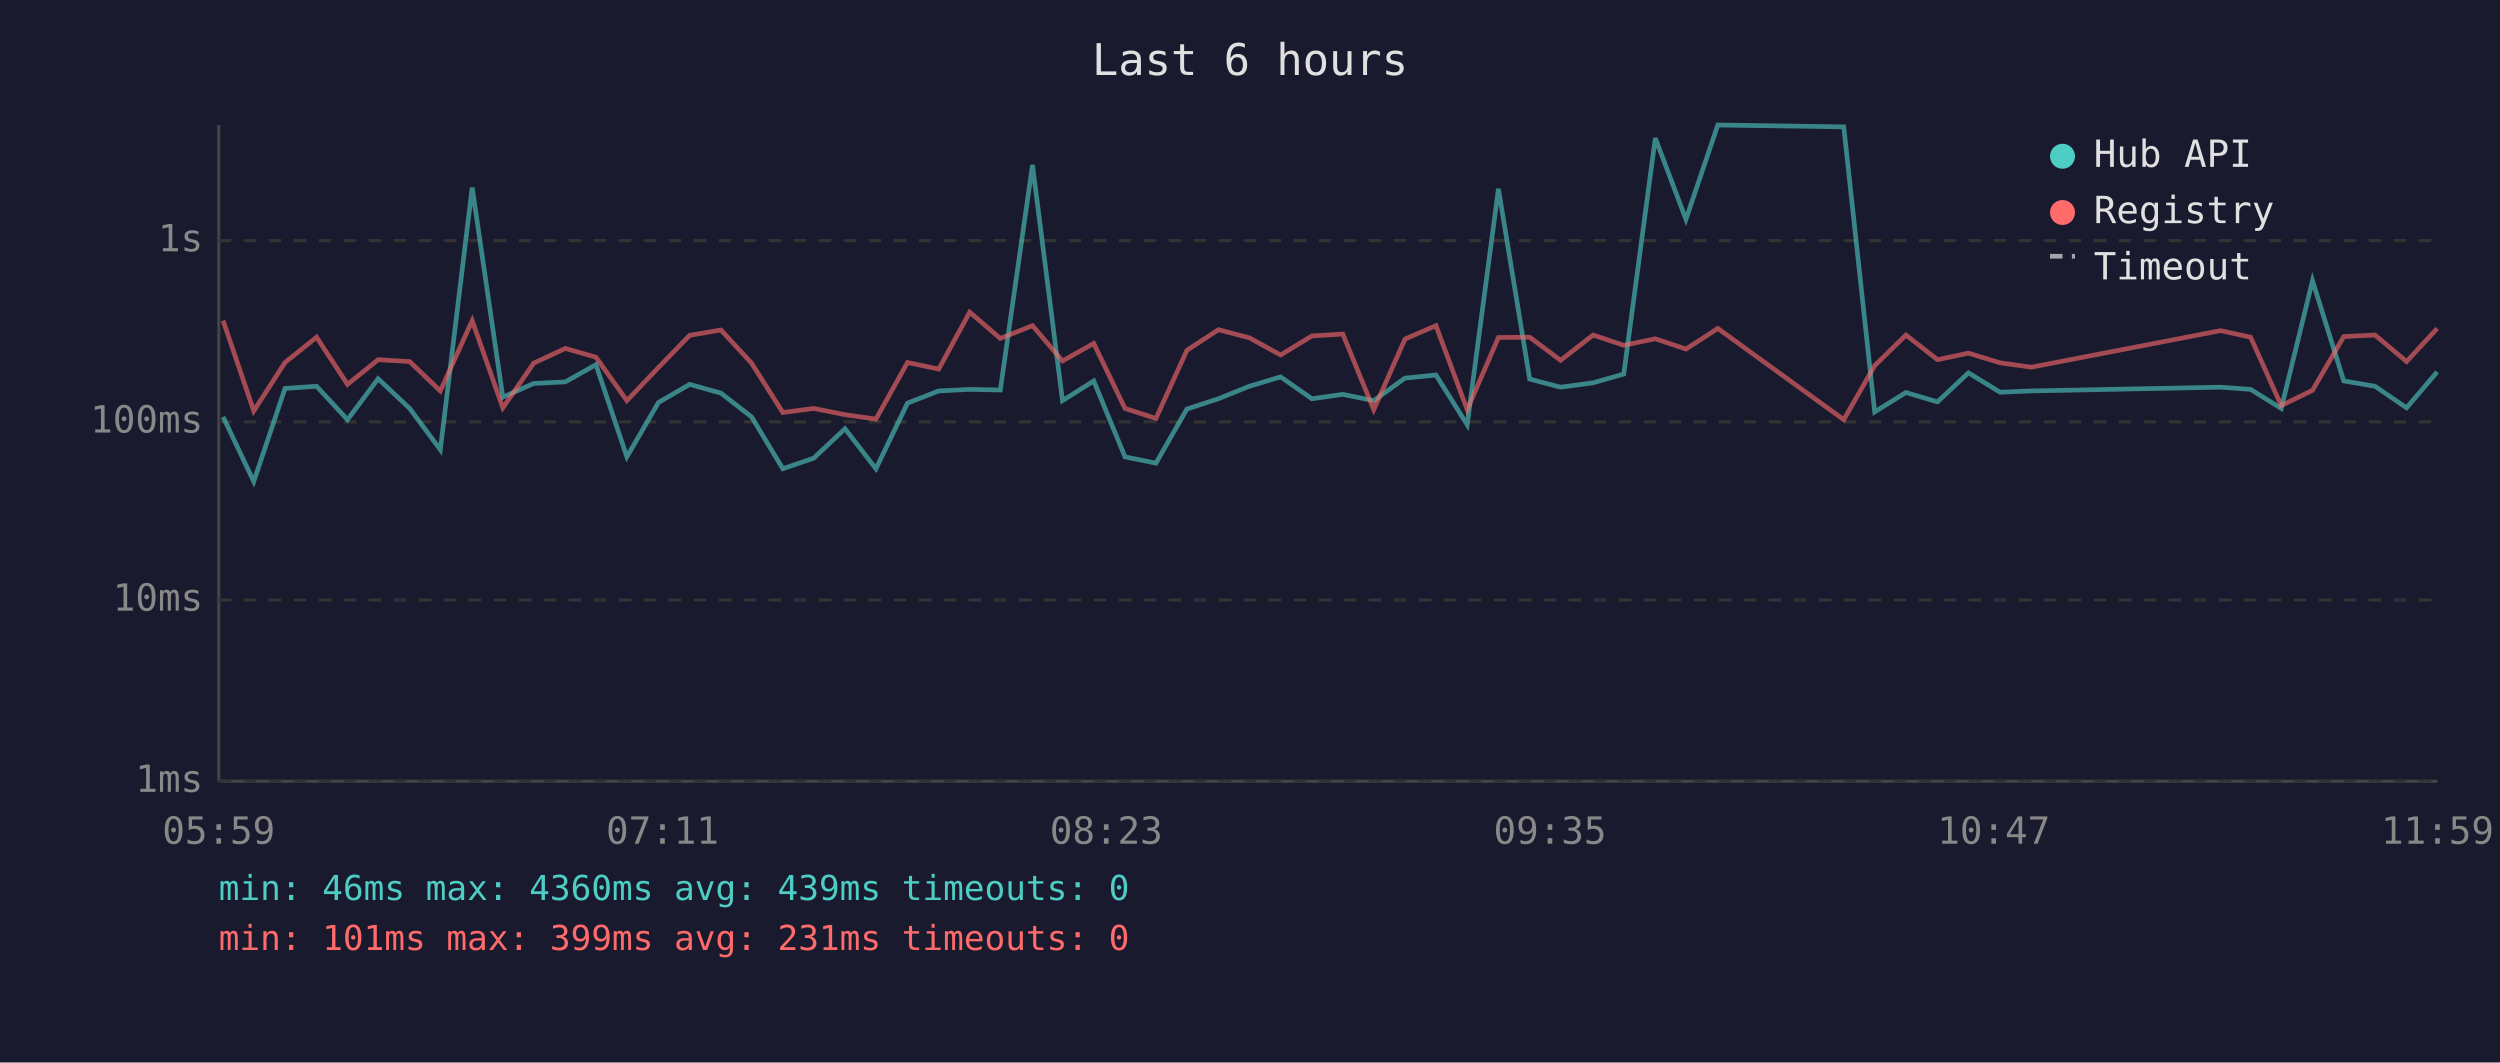
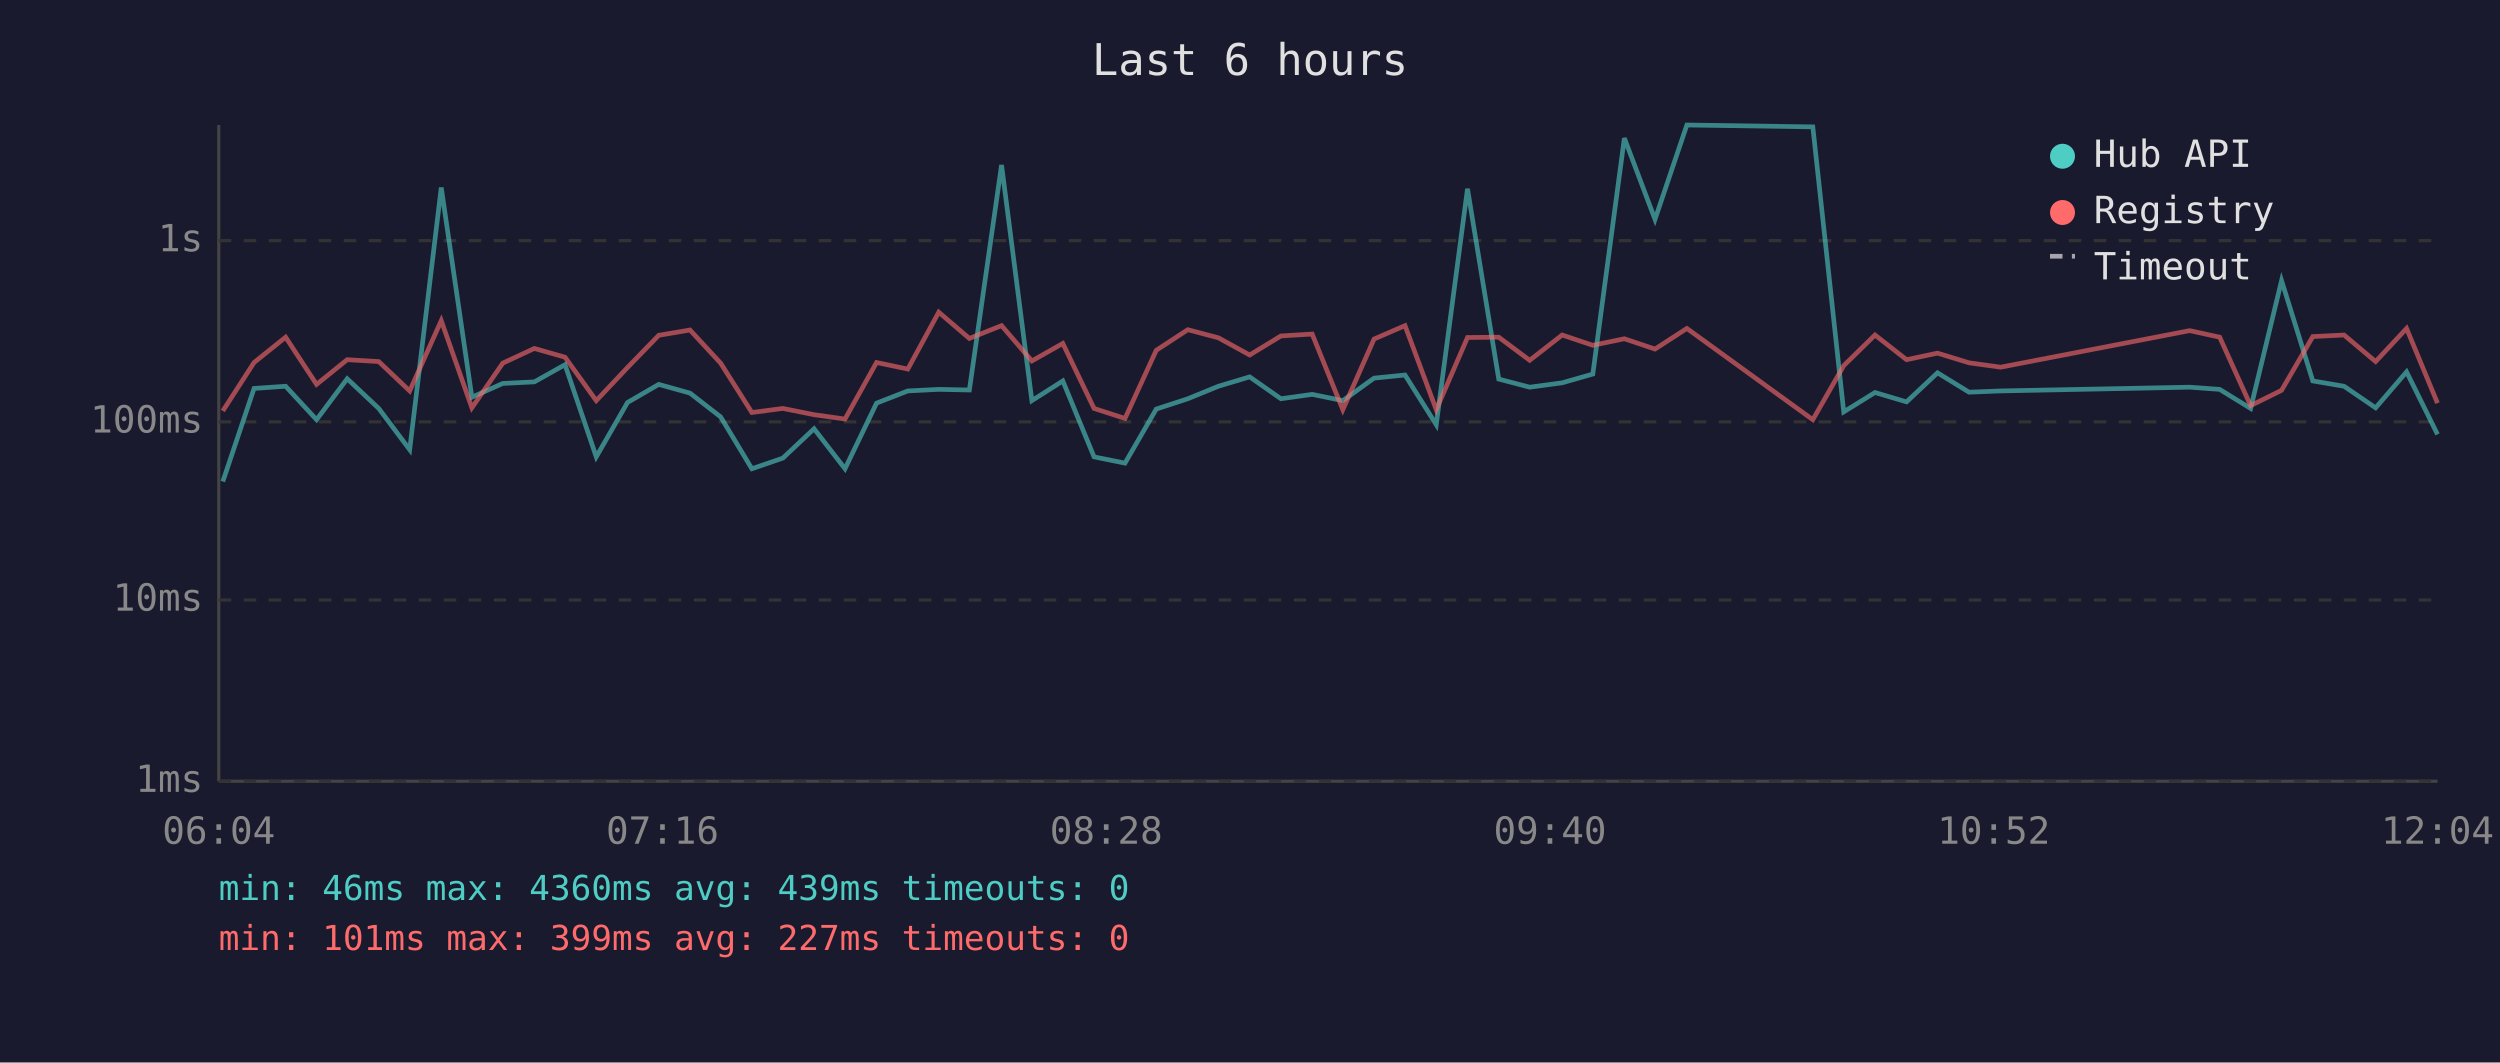
<svg xmlns="http://www.w3.org/2000/svg" viewBox="0 0 800 340" font-family="monospace" font-size="12">
  <rect width="800" height="340" fill="#1a1a2e" />
  <text x="400" y="24" fill="#e0e0e0" font-size="14" text-anchor="middle">Last 6 hours</text>
  <line x1="70" y1="40" x2="70" y2="250" stroke="#444" stroke-width="1" />
  <line x1="70" y1="250" x2="780" y2="250" stroke="#444" stroke-width="1" />
  <line x1="70" y1="250" x2="780" y2="250" stroke="#333" stroke-width="1" stroke-dasharray="4" />
  <text x="65" y="250" fill="#888" text-anchor="end" dominant-baseline="middle">1ms</text>
  <line x1="70" y1="192" x2="780" y2="192" stroke="#333" stroke-width="1" stroke-dasharray="4" />
  <text x="65" y="192" fill="#888" text-anchor="end" dominant-baseline="middle">10ms</text>
  <line x1="70" y1="135" x2="780" y2="135" stroke="#333" stroke-width="1" stroke-dasharray="4" />
  <text x="65" y="135" fill="#888" text-anchor="end" dominant-baseline="middle">100ms</text>
  <line x1="70" y1="77" x2="780" y2="77" stroke="#333" stroke-width="1" stroke-dasharray="4" />
  <text x="65" y="77" fill="#888" text-anchor="end" dominant-baseline="middle">1s</text>
-   <text x="70" y="270" fill="#888" text-anchor="middle">05:59</text>
-   <text x="212" y="270" fill="#888" text-anchor="middle">07:11</text>
-   <text x="354" y="270" fill="#888" text-anchor="middle">08:23</text>
-   <text x="496" y="270" fill="#888" text-anchor="middle">09:35</text>
-   <text x="638" y="270" fill="#888" text-anchor="middle">10:47</text>
-   <text x="780" y="270" fill="#888" text-anchor="middle">11:59</text>
-   <polyline points="71.4,133.4 81.2,154.1 91.2,124.3 101.3,123.6 111.2,134.3 121.0,121.2 131.1,130.7 140.9,143.9 151.1,60.0 160.9,127.1 170.8,122.7 180.9,122.2 190.7,116.7 200.6,146.2 210.7,128.8 220.7,123.0 230.7,125.8 240.5,133.4 250.5,150.0 260.4,146.6 270.4,137.2 280.3,150.0 290.4,129.0 300.4,125.1 310.3,124.6 320.1,124.8 330.4,52.8 340.0,128.2 350.0,121.9 360.0,146.2 369.9,148.2 379.8,130.9 389.9,127.6 399.8,123.6 409.8,120.6 419.8,127.6 429.7,126.2 439.6,128.2 449.6,121.0 459.5,120.0 469.5,135.9 479.5,60.4 489.5,121.3 499.4,123.9 509.8,122.5 519.6,119.7 529.7,44.2 539.5,70.2 549.7,40.0 590.0,40.6 599.9,131.8 609.9,125.6 620.0,128.6 629.9,119.3 640.0,125.5 650.0,125.1 710.6,123.9 720.2,124.6 730.0,130.7 740.0,89.8 750.0,121.9 760.0,123.6 770.1,130.5 779.9,119.0" fill="none" stroke="#4ecdc4" stroke-width="1.5" opacity="0.6" />
-   <polyline points="71.4,102.6 81.2,131.5 91.2,116.0 101.3,107.9 111.2,123.0 121.0,115.1 131.1,115.7 140.9,125.1 151.1,102.6 160.9,130.5 170.8,116.2 180.9,111.5 190.7,114.3 200.6,128.2 210.7,117.6 220.7,107.3 230.7,105.6 240.5,116.2 250.5,132.0 260.4,130.7 270.4,132.7 280.3,134.1 290.4,116.0 300.4,118.1 310.3,99.9 320.1,108.3 330.4,104.2 340.0,115.5 350.0,109.9 360.0,130.7 369.9,133.9 379.8,112.1 389.9,105.5 399.8,108.1 409.8,113.6 419.8,107.5 429.7,106.9 439.6,131.1 449.6,108.5 459.5,104.2 469.5,131.1 479.5,108.0 489.5,107.9 499.4,115.3 509.8,107.2 519.6,110.5 529.7,108.4 539.5,111.7 549.7,105.1 590.0,134.3 599.9,117.0 609.9,107.2 620.0,115.1 629.9,113.0 640.0,116.1 650.0,117.5 710.6,105.8 720.2,107.9 730.0,129.8 740.0,124.9 750.0,107.7 760.0,107.2 770.1,115.7 779.9,105.1" fill="none" stroke="#ff6b6b" stroke-width="1.5" opacity="0.6" />
+   <text x="70" y="270" fill="#888" text-anchor="middle">06:04</text>
+   <text x="212" y="270" fill="#888" text-anchor="middle">07:16</text>
+   <text x="354" y="270" fill="#888" text-anchor="middle">08:28</text>
+   <text x="496" y="270" fill="#888" text-anchor="middle">09:40</text>
+   <text x="638" y="270" fill="#888" text-anchor="middle">10:52</text>
+   <text x="780" y="270" fill="#888" text-anchor="middle">12:04</text>
+   <polyline points="71.3,154.1 81.3,124.3 91.4,123.6 101.3,134.3 111.1,121.2 121.2,130.7 131.1,143.9 141.2,60.0 151.0,127.1 160.9,122.7 171.0,122.2 180.8,116.7 190.8,146.2 200.8,128.8 210.8,123.0 220.8,125.8 230.6,133.4 240.6,150.0 250.5,146.6 260.5,137.2 270.4,150.0 280.5,129.0 290.5,125.1 300.4,124.6 310.2,124.8 320.5,52.8 330.2,128.2 340.1,121.9 350.1,146.2 360.0,148.2 370.0,130.9 380.1,127.6 389.9,123.6 399.9,120.6 409.9,127.6 419.9,126.2 429.7,128.2 439.7,121.0 449.6,120.0 459.6,135.9 469.6,60.4 479.6,121.3 489.5,123.9 499.9,122.5 509.7,119.7 519.8,44.2 529.6,70.2 539.8,40.0 580.1,40.6 590.0,131.8 600.0,125.6 610.1,128.6 620.0,119.3 630.1,125.5 640.2,125.1 700.7,123.9 710.3,124.6 720.2,130.7 730.1,89.8 740.1,121.9 750.1,123.6 760.2,130.5 770.1,119.0 780.0,139.0" fill="none" stroke="#4ecdc4" stroke-width="1.5" opacity="0.6" />
+   <polyline points="71.3,131.5 81.3,116.0 91.4,107.9 101.3,123.0 111.1,115.1 121.2,115.7 131.1,125.1 141.2,102.6 151.0,130.5 160.9,116.2 171.0,111.5 180.8,114.3 190.8,128.2 200.8,117.6 210.8,107.3 220.8,105.6 230.6,116.2 240.6,132.0 250.5,130.7 260.5,132.7 270.4,134.1 280.5,116.0 290.5,118.1 300.4,99.9 310.2,108.3 320.5,104.2 330.2,115.5 340.1,109.9 350.1,130.7 360.0,133.9 370.0,112.1 380.1,105.5 389.9,108.1 399.9,113.6 409.9,107.5 419.9,106.9 429.7,131.1 439.7,108.5 449.6,104.2 459.6,131.1 469.6,108.0 479.6,107.9 489.5,115.3 499.9,107.2 509.7,110.5 519.8,108.4 529.6,111.7 539.8,105.1 580.1,134.3 590.0,117.0 600.0,107.2 610.1,115.1 620.0,113.0 630.1,116.1 640.2,117.5 700.7,105.8 710.3,107.9 720.2,129.8 730.1,124.9 740.1,107.7 750.1,107.2 760.2,115.7 770.1,105.1 780.0,129.0" fill="none" stroke="#ff6b6b" stroke-width="1.5" opacity="0.6" />
  <circle cx="660" cy="50" r="4" fill="#4ecdc4" />
  <text x="670" y="50" fill="#e0e0e0" dominant-baseline="middle">Hub API</text>
  <circle cx="660" cy="68" r="4" fill="#ff6b6b" />
  <text x="670" y="68" fill="#e0e0e0" dominant-baseline="middle">Registry</text>
  <line x1="656" y1="82" x2="664" y2="82" stroke="#e0e0e0" stroke-width="1.5" stroke-dasharray="4,3" opacity="0.7" />
  <text x="670" y="86" fill="#e0e0e0" dominant-baseline="middle">Timeout</text>
  <text x="70" y="288" fill="#4ecdc4" font-size="11">min: 46ms  max: 4360ms  avg: 439ms  timeouts: 0</text>
-   <text x="70" y="304" fill="#ff6b6b" font-size="11">min: 101ms  max: 399ms  avg: 231ms  timeouts: 0</text>
+   <text x="70" y="304" fill="#ff6b6b" font-size="11">min: 101ms  max: 399ms  avg: 227ms  timeouts: 0</text>
</svg>
